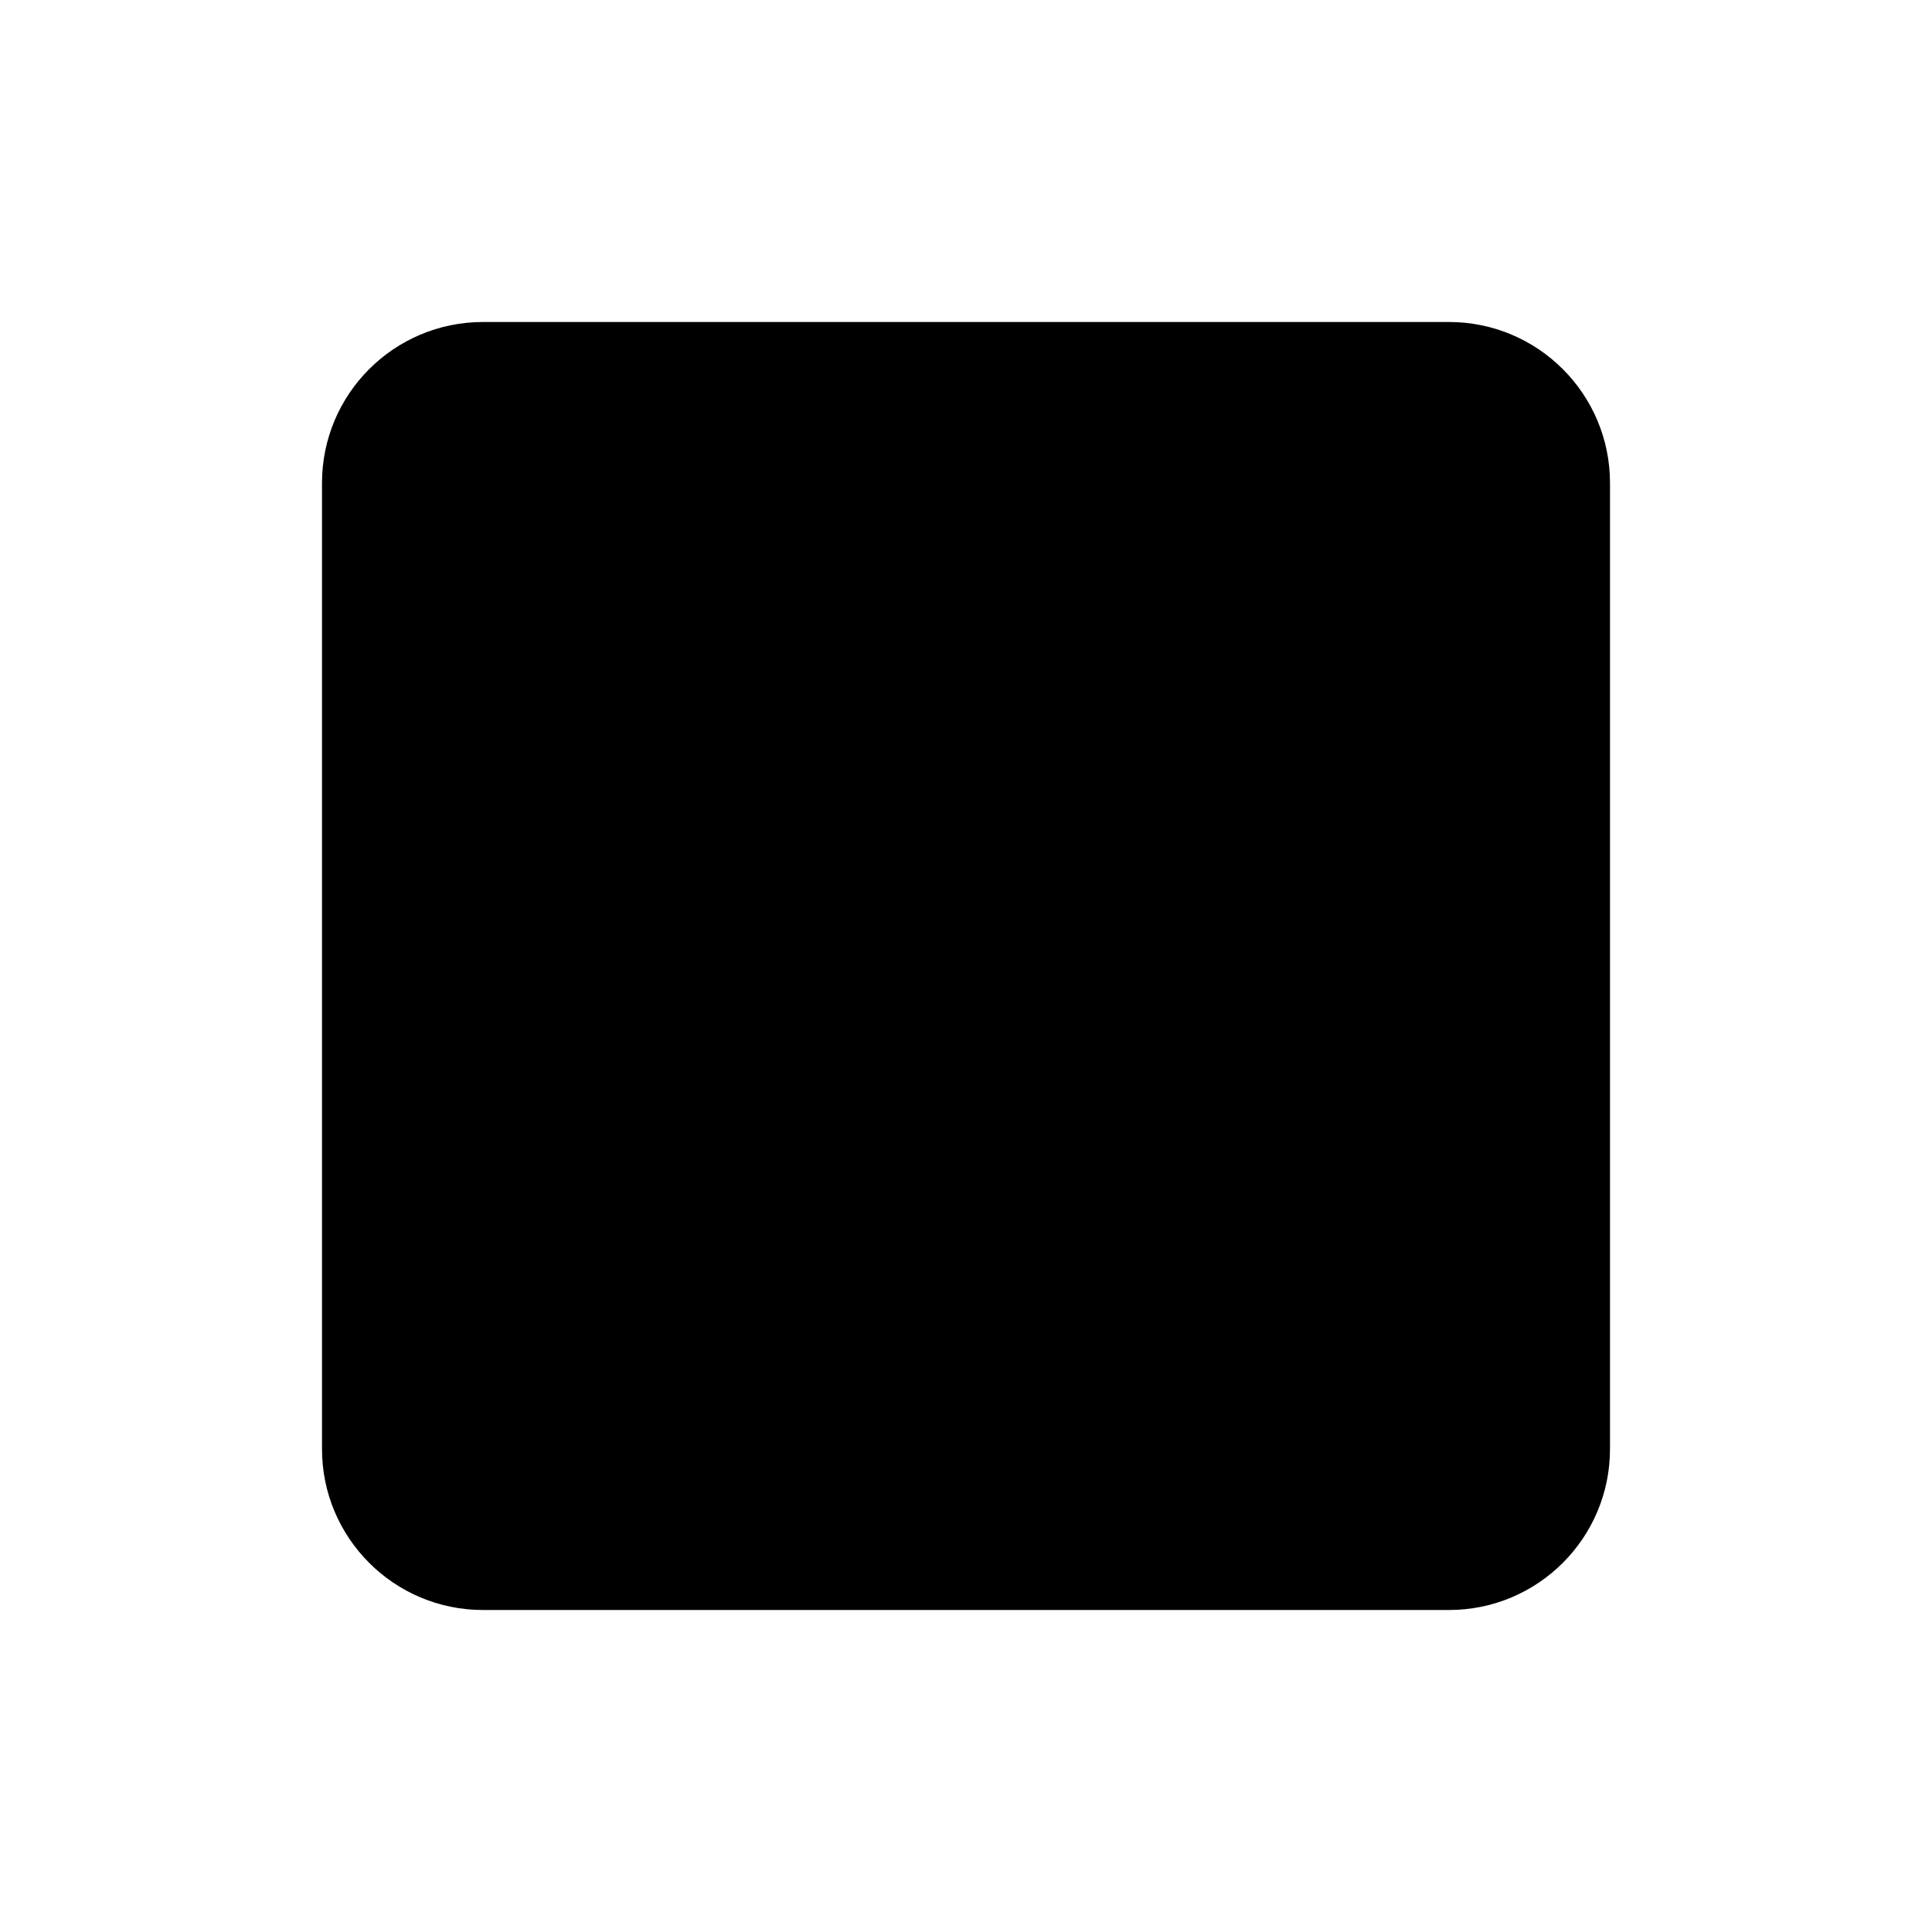
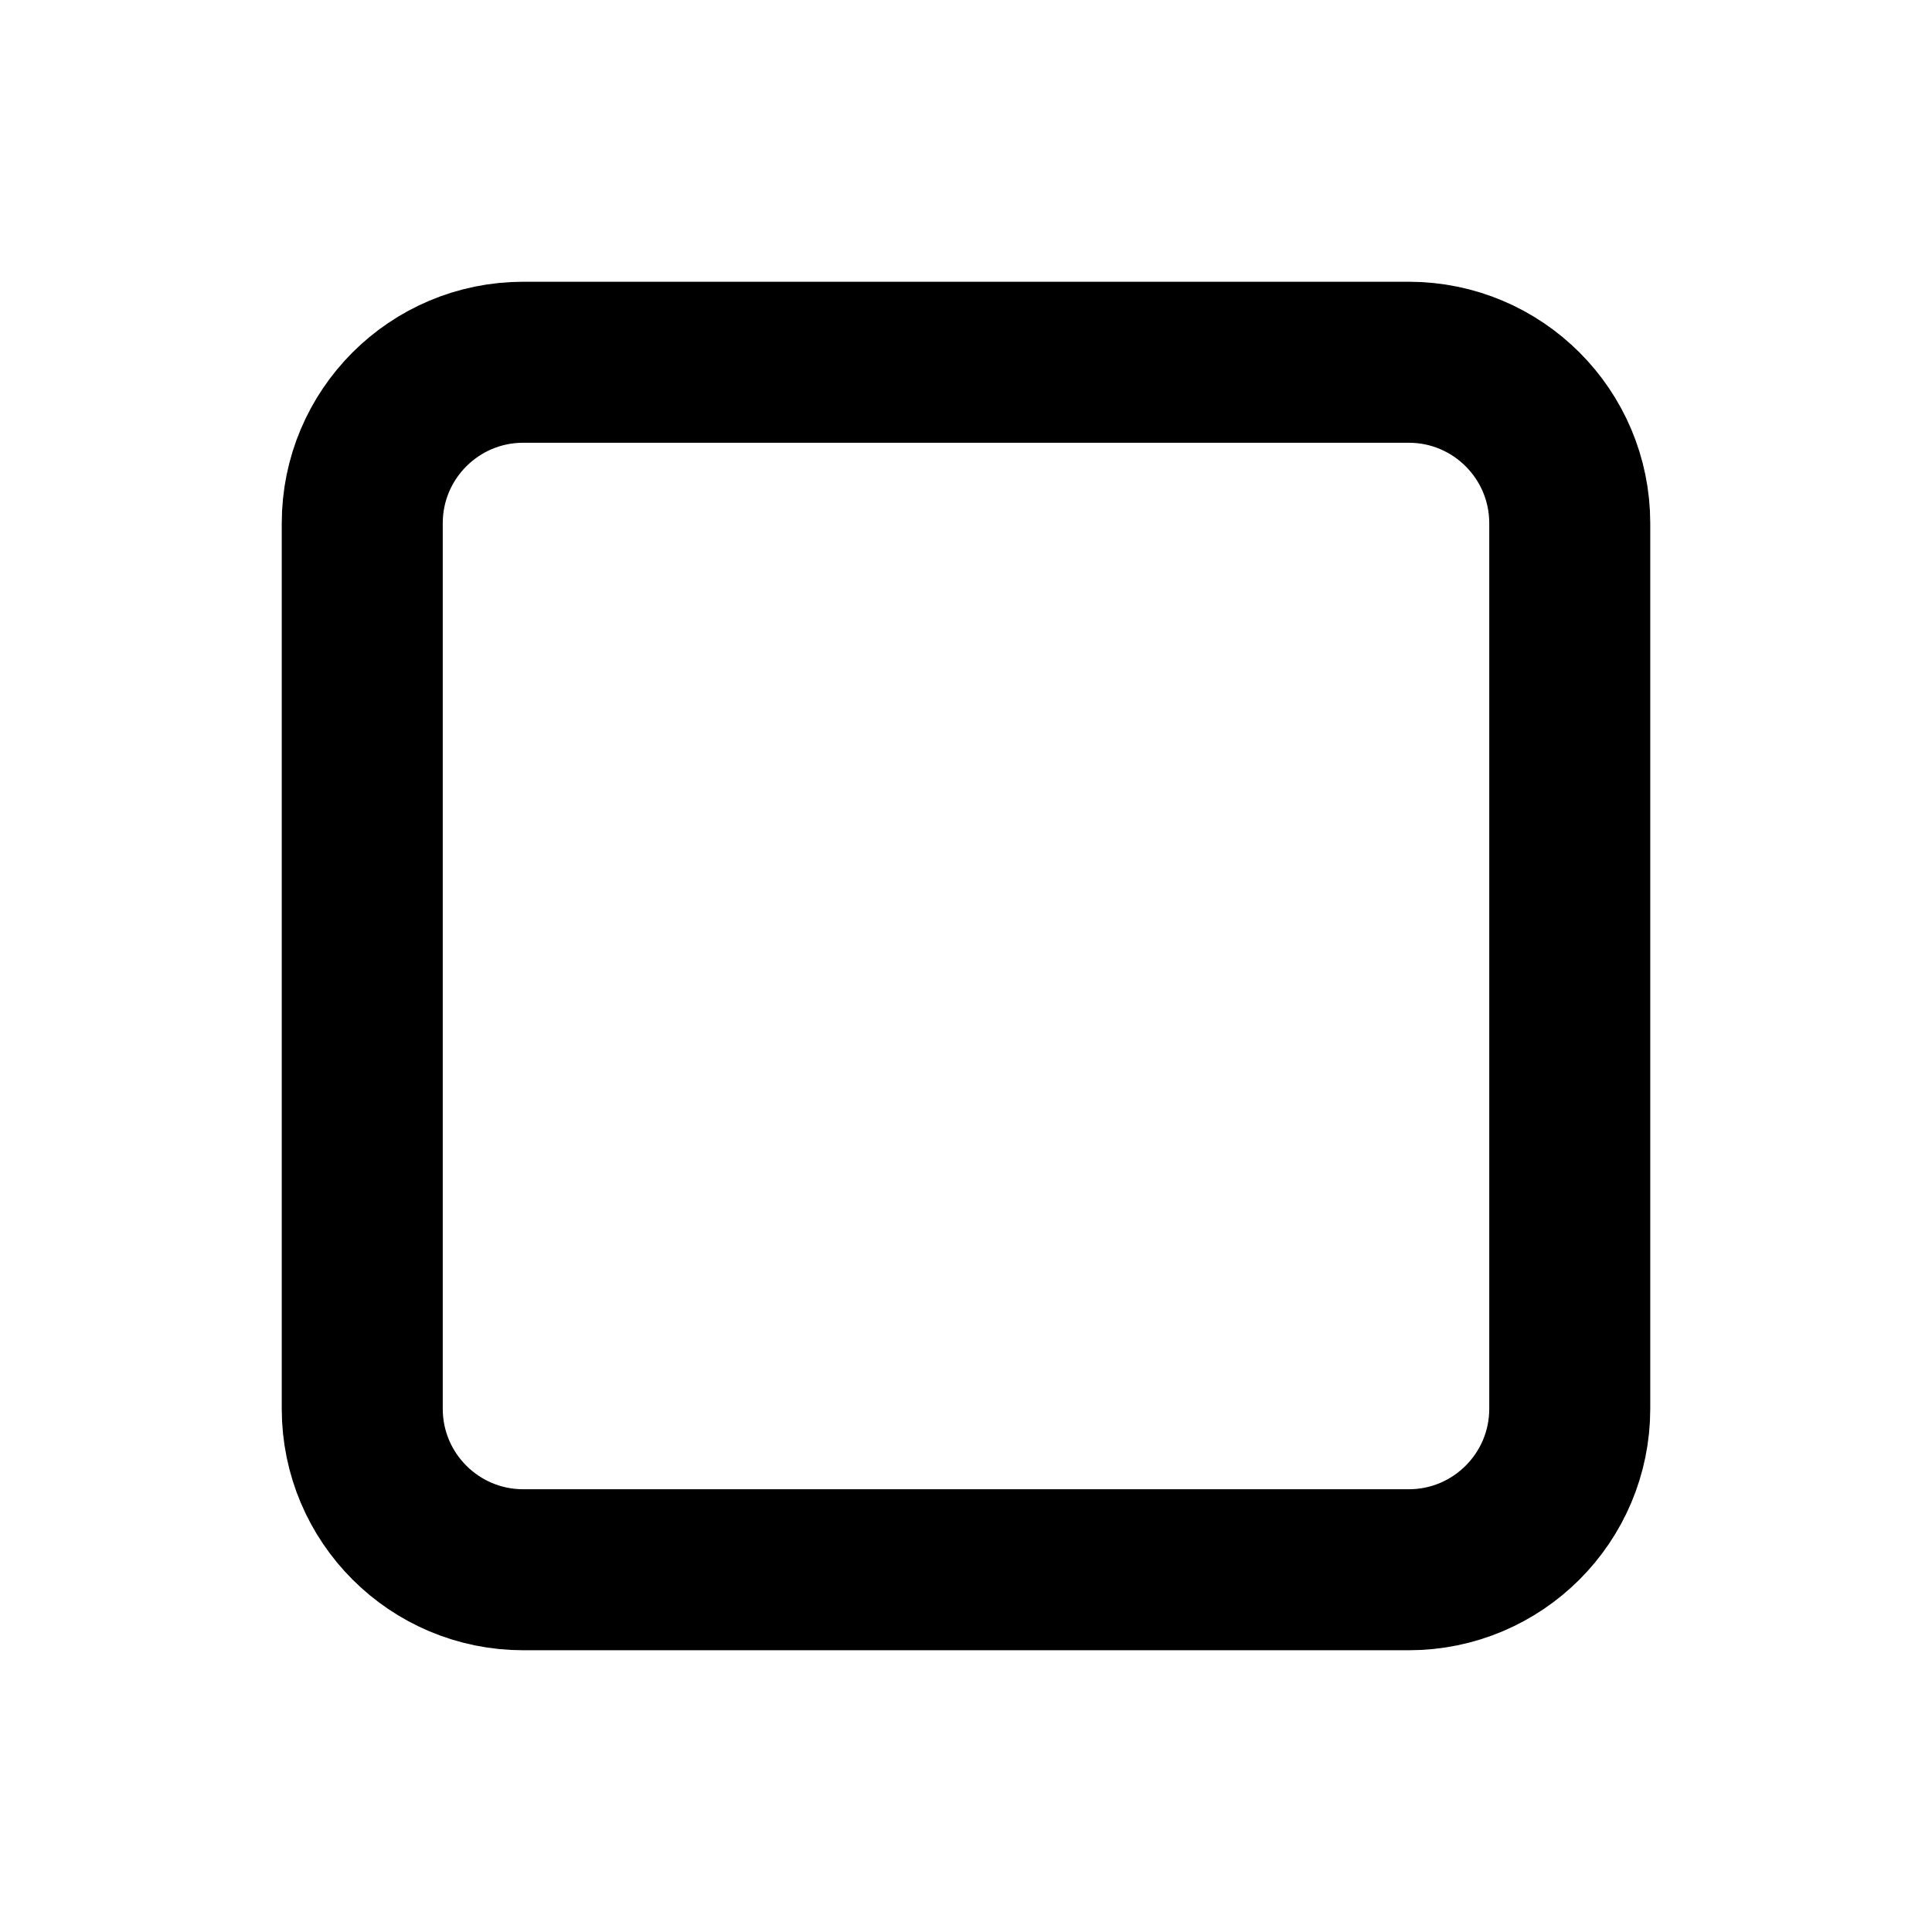
- <svg xmlns="http://www.w3.org/2000/svg" viewBox="0 0 24 24" fill="currentColor">
-   <rect x="4" y="4" width="16" height="16" rx="2" />
+ <svg xmlns="http://www.w3.org/2000/svg" viewBox="0 0 24 24" fill="none" stroke="currentColor" stroke-width="2" stroke-linecap="round" stroke-linejoin="round">
+   <rect x="4.5" y="4.5" width="15" height="15" rx="2" />
</svg>
